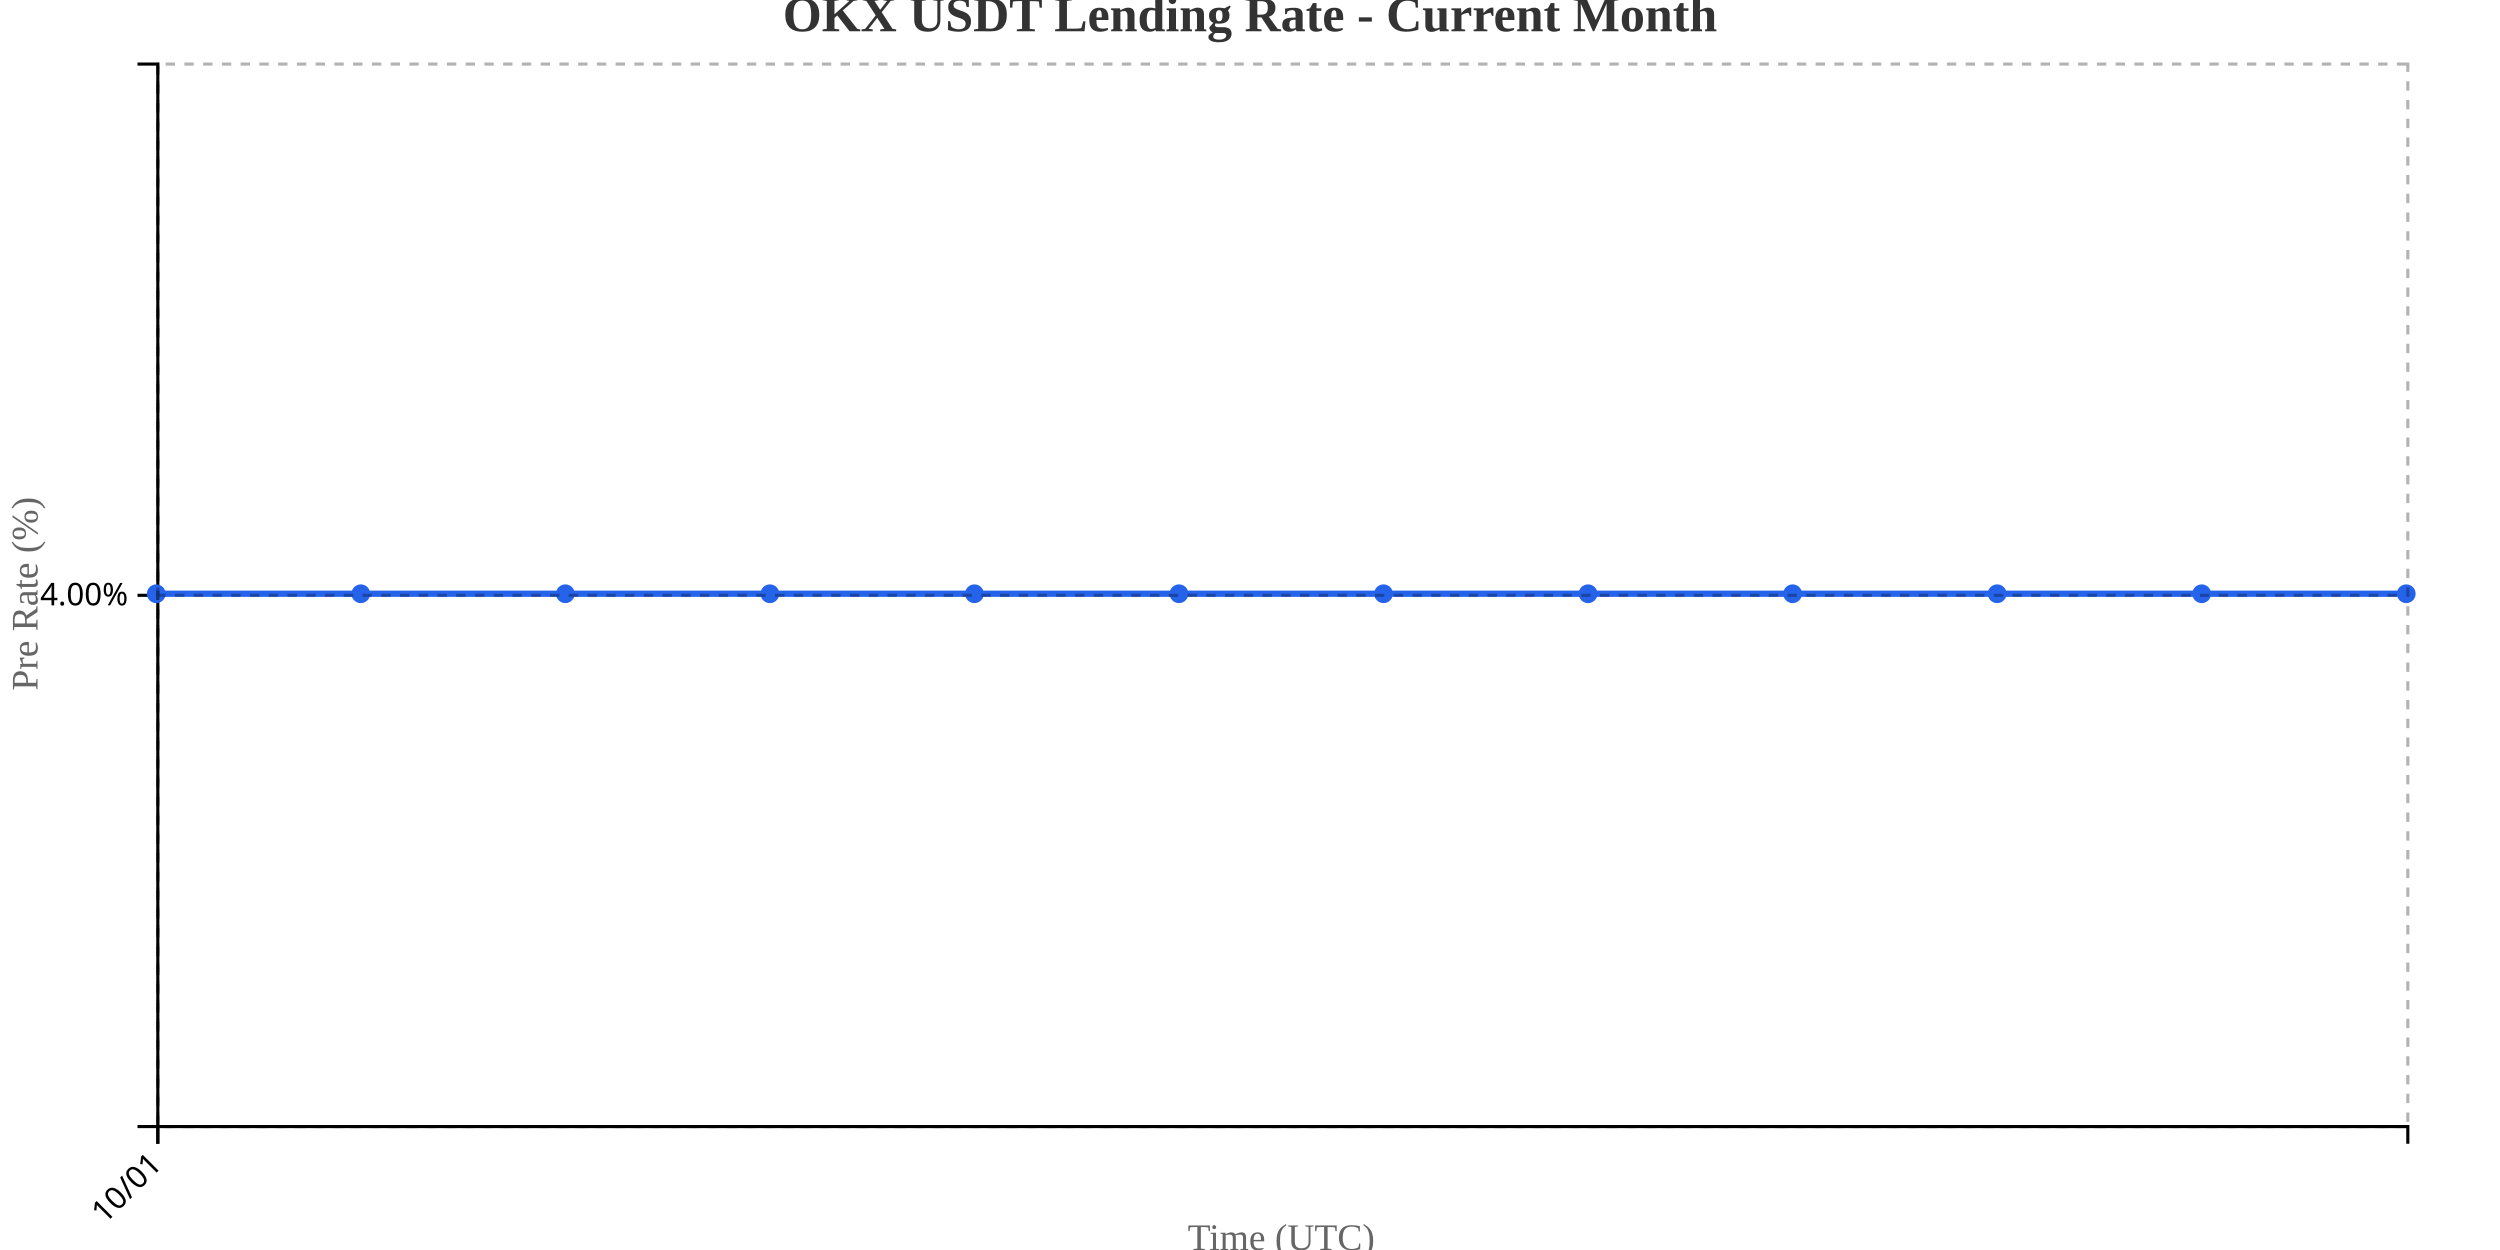
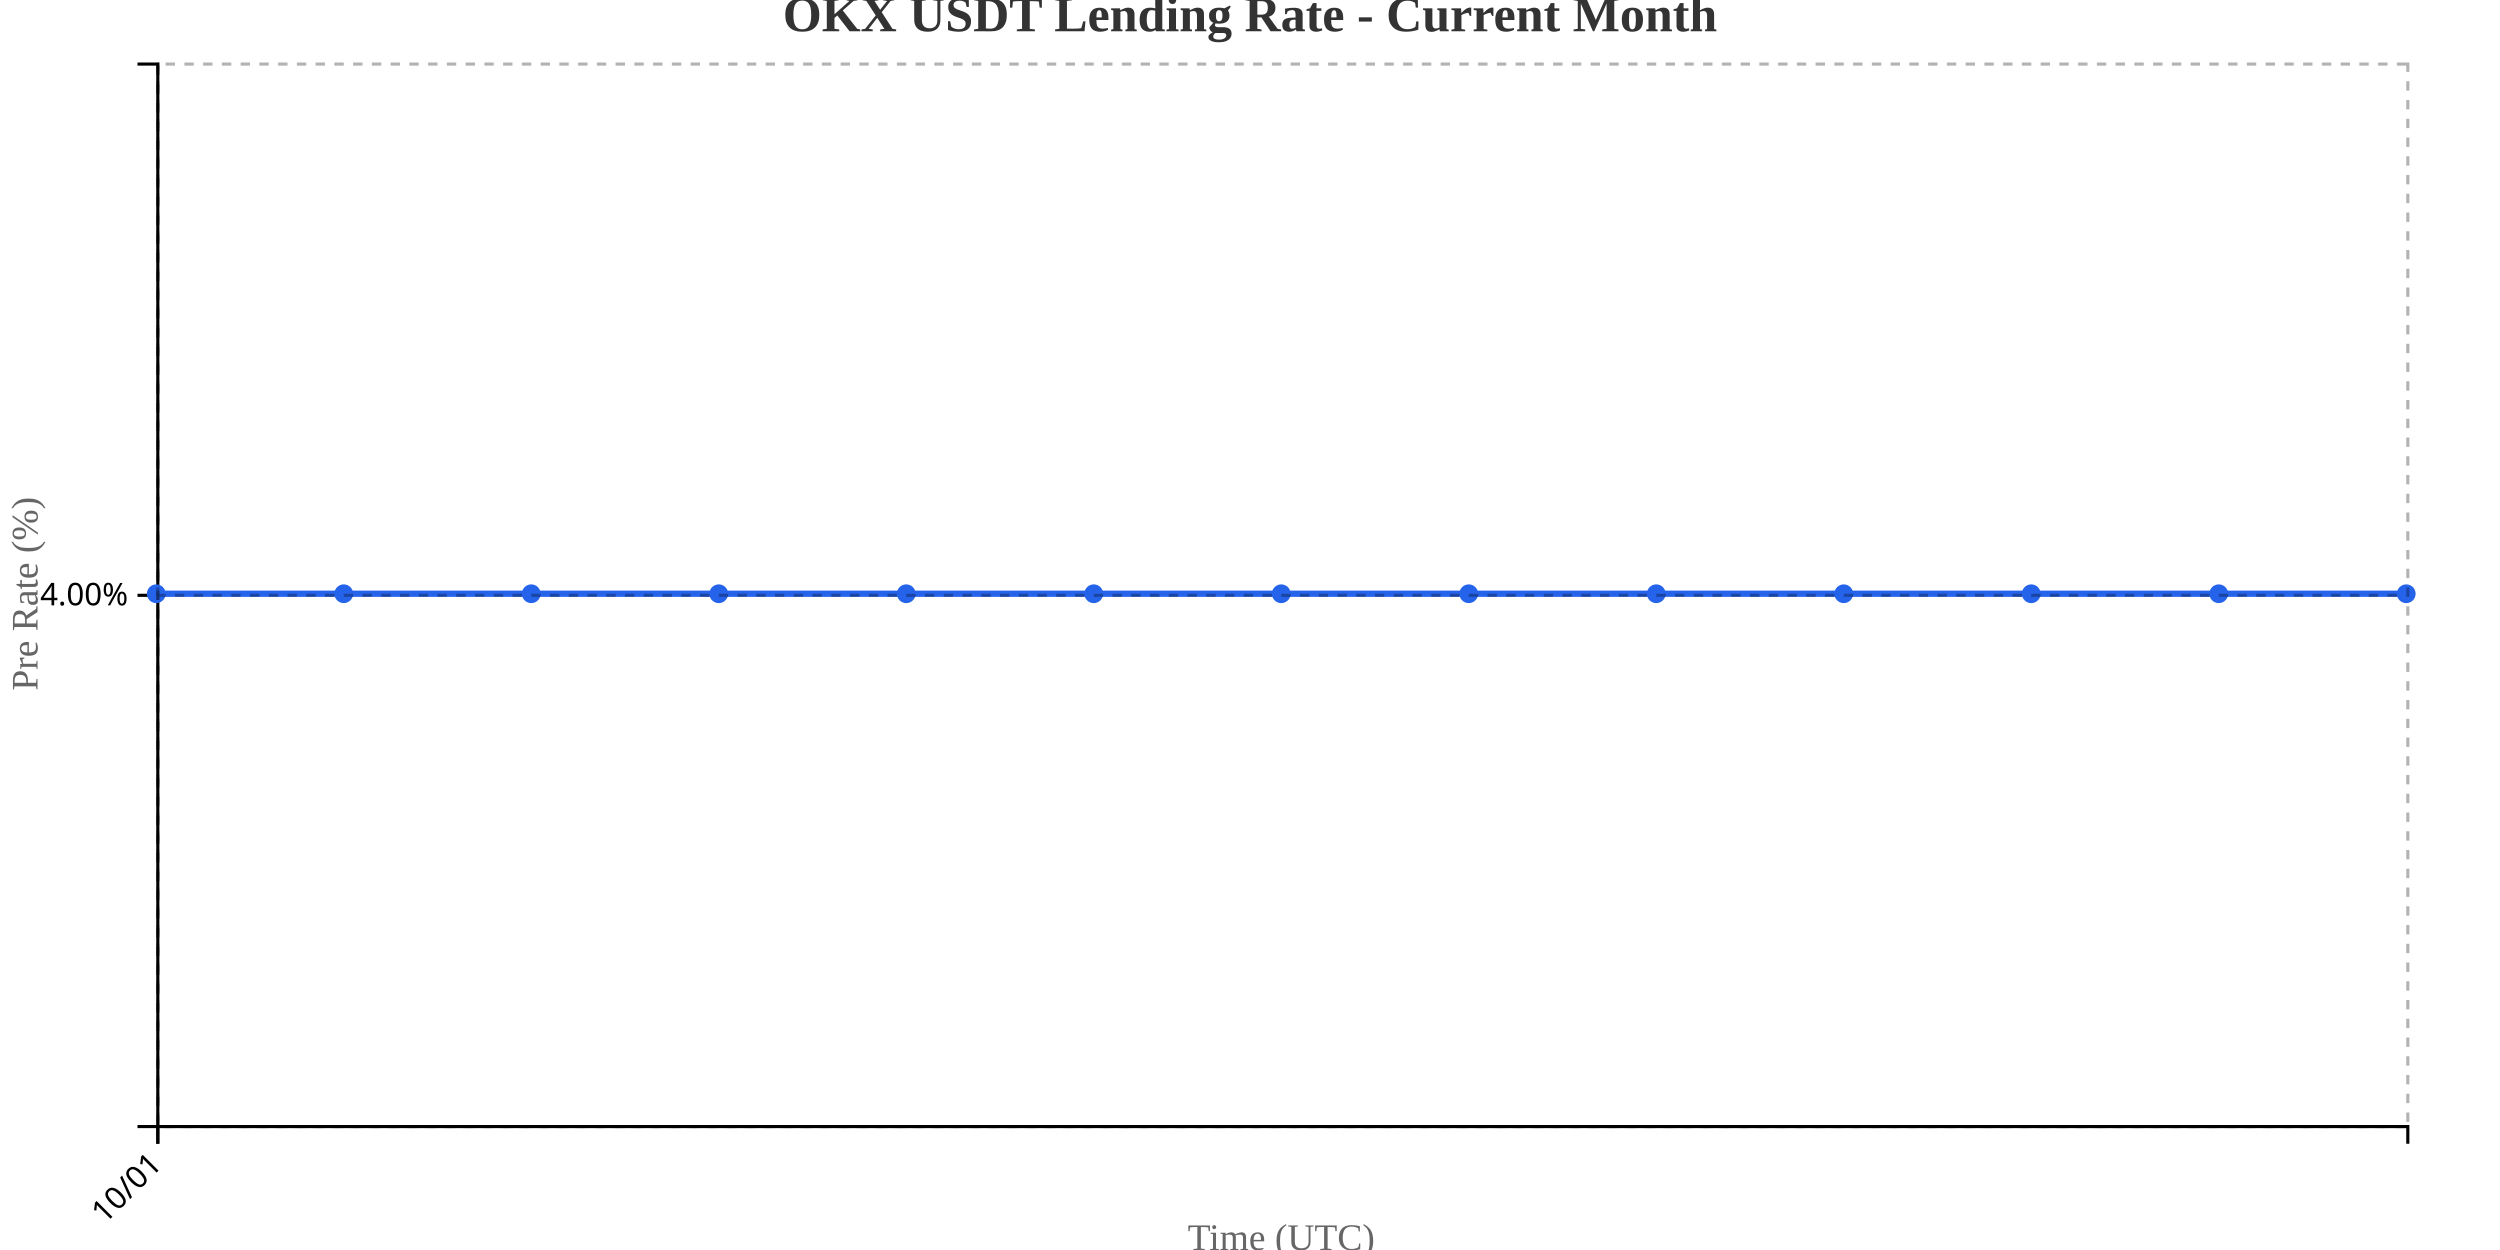
<svg xmlns="http://www.w3.org/2000/svg" width="800" height="400">
  <g transform="translate(50,20)">
    <g transform="translate(0,340)" fill="none" font-size="10" font-family="sans-serif" text-anchor="middle">
      <path class="domain" stroke="currentColor" d="M0.5,6V0.5H720.5V6" />
      <g class="tick" opacity="1" transform="translate(0.5,0)">
        <line stroke="currentColor" y2="6" />
        <text fill="currentColor" y="9" dy=".15em" style="text-anchor: end;" dx="-.8em" transform="rotate(-45)">10/01</text>
      </g>
    </g>
    <g fill="none" font-size="10" font-family="sans-serif" text-anchor="end">
      <path class="domain" stroke="currentColor" d="M-6,340.5H0.5V0.5H-6" />
      <g class="tick" opacity="1" transform="translate(0,170.5)">
        <line stroke="currentColor" x2="-6" />
        <text fill="currentColor" x="-9" dy="0.32em">4.00%</text>
      </g>
    </g>
    <text transform="rotate(-90)" y="-50" x="-170" dy="1em" style="text-anchor: middle; font-size: 12px; fill: #666;">Pre Rate (%)</text>
    <text transform="translate(360, 380)" style="text-anchor: middle; font-size: 12px; fill: #666;">Time (UTC)</text>
-     <path fill="none" stroke="#2563eb" stroke-width="2" d="M0,170C21.818,170,43.636,170,65.455,170C87.273,170,109.091,170,130.909,170C152.727,170,174.545,170,196.364,170C218.182,170,240,170,261.818,170C283.636,170,305.455,170,327.273,170C349.091,170,370.909,170,392.727,170C414.545,170,436.364,170,458.182,170C480,170,501.818,170,523.636,170C545.455,170,567.273,170,589.091,170C610.909,170,632.727,170,654.545,170C676.364,170,698.182,170,720,170" />
+     <path fill="none" stroke="#2563eb" stroke-width="2" d="M0,170C20,170,40,170,60,170C80,170,100,170,120,170C140,170,160,170,180,170C200,170,220,170,240,170C260,170,280,170,300,170C320,170,340,170,360,170C380,170,400,170,420,170C440,170,460,170,480,170C500,170,520,170,540,170C560,170,580,170,600,170C620,170,640,170,660,170C680,170,700,170,720,170" />
    <circle class="dot" cx="0" cy="170" r="3" fill="#2563eb" />
-     <circle class="dot" cx="65.455" cy="170" r="3" fill="#2563eb" />
-     <circle class="dot" cx="130.909" cy="170" r="3" fill="#2563eb" />
-     <circle class="dot" cx="196.364" cy="170" r="3" fill="#2563eb" />
-     <circle class="dot" cx="261.818" cy="170" r="3" fill="#2563eb" />
-     <circle class="dot" cx="327.273" cy="170" r="3" fill="#2563eb" />
-     <circle class="dot" cx="392.727" cy="170" r="3" fill="#2563eb" />
-     <circle class="dot" cx="458.182" cy="170" r="3" fill="#2563eb" />
-     <circle class="dot" cx="523.636" cy="170" r="3" fill="#2563eb" />
-     <circle class="dot" cx="589.091" cy="170" r="3" fill="#2563eb" />
-     <circle class="dot" cx="654.545" cy="170" r="3" fill="#2563eb" />
+     <circle class="dot" cx="60" cy="170" r="3" fill="#2563eb" />
+     <circle class="dot" cx="120" cy="170" r="3" fill="#2563eb" />
+     <circle class="dot" cx="180" cy="170" r="3" fill="#2563eb" />
+     <circle class="dot" cx="240" cy="170" r="3" fill="#2563eb" />
+     <circle class="dot" cx="300" cy="170" r="3" fill="#2563eb" />
+     <circle class="dot" cx="360" cy="170" r="3" fill="#2563eb" />
+     <circle class="dot" cx="420" cy="170" r="3" fill="#2563eb" />
+     <circle class="dot" cx="480" cy="170" r="3" fill="#2563eb" />
+     <circle class="dot" cx="540" cy="170" r="3" fill="#2563eb" />
+     <circle class="dot" cx="600" cy="170" r="3" fill="#2563eb" />
+     <circle class="dot" cx="660" cy="170" r="3" fill="#2563eb" />
    <circle class="dot" cx="720" cy="170" r="3" fill="#2563eb" />
    <g class="grid" transform="translate(0,340)" fill="none" font-size="10" font-family="sans-serif" text-anchor="middle" style="stroke-dasharray: 3,3; opacity: 0.3;">
      <path class="domain" stroke="currentColor" d="M0.5,-340V0.5H720.5V-340" />
      <g class="tick" opacity="1" transform="translate(0.5,0)">
        <line stroke="currentColor" y2="-340" />
        <text fill="currentColor" y="3" dy="0.71em" />
      </g>
    </g>
    <g class="grid" fill="none" font-size="10" font-family="sans-serif" text-anchor="end" style="stroke-dasharray: 3,3; opacity: 0.3;">
      <path class="domain" stroke="currentColor" d="M720,340.5H0.5V0.5H720" />
      <g class="tick" opacity="1" transform="translate(0,170.5)">
        <line stroke="currentColor" x2="720" />
        <text fill="currentColor" x="-3" dy="0.32em" />
      </g>
    </g>
  </g>
  <text x="400" y="10" text-anchor="middle" style="font-size: 16px; font-weight: bold; fill: #333;">OKX USDT Lending Rate - Current Month</text>
</svg>
